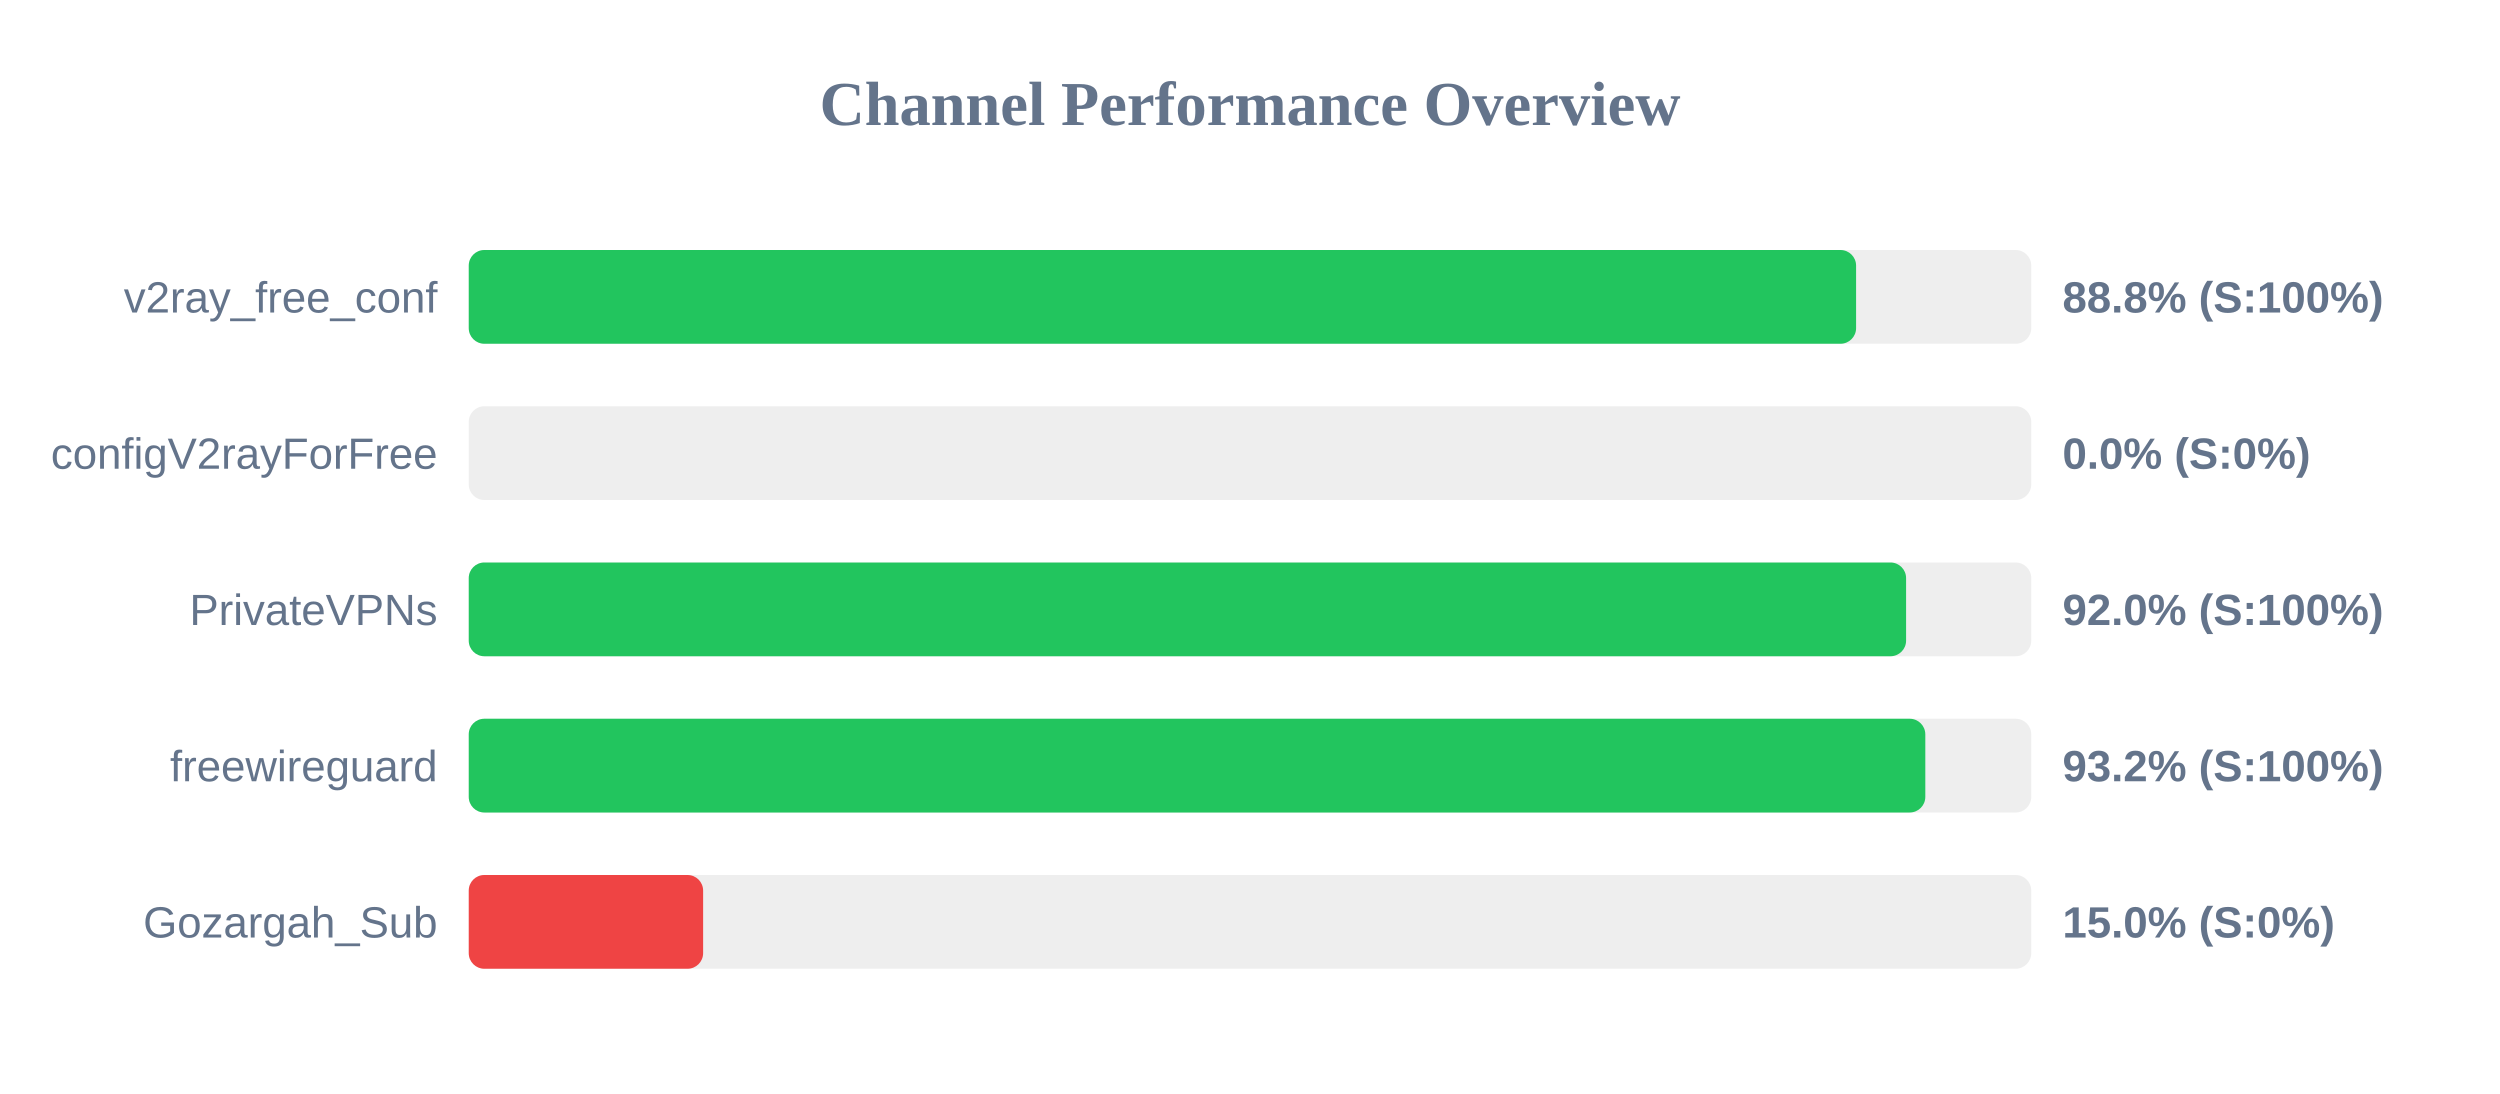
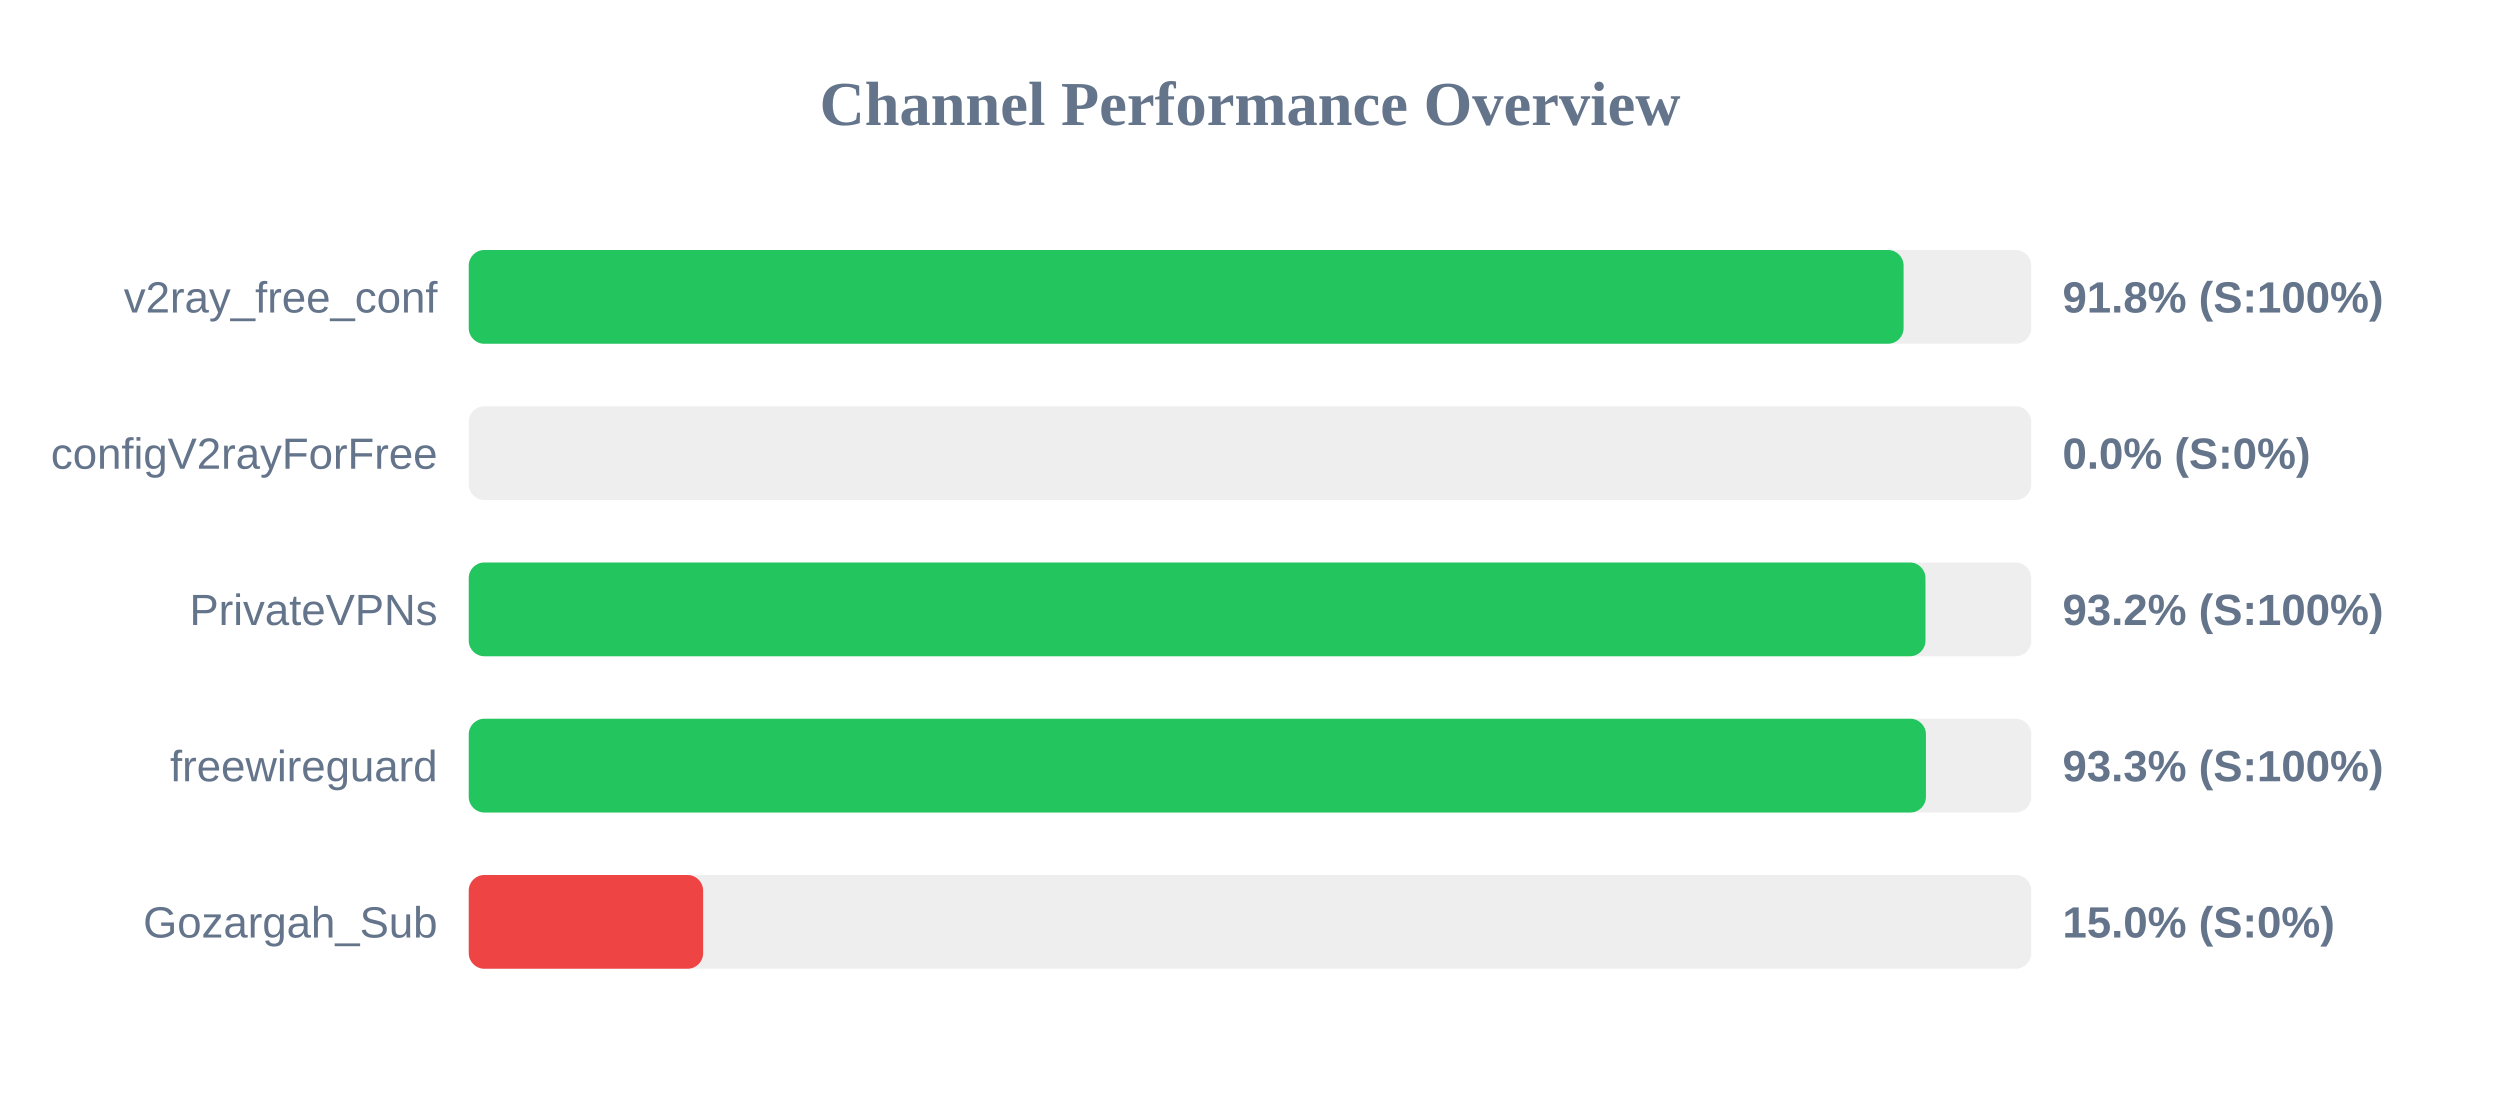
<svg xmlns="http://www.w3.org/2000/svg" width="800" height="350" version="1.1">
  <style>
        .row { font: 14px Arial; fill: #64748b; }
        .score { font: bold 14px Arial; fill: #64748b; }
    </style>
  <text x="400" y="40" text-anchor="middle" font-size="20px" font-weight="bold" fill="#64748b">Channel Performance Overview</text>
  <rect x="150" y="80" width="500" height="30" fill="#eee" rx="5" />
-   <rect x="150" y="80" width="443.95" height="30" fill="#22c55e" rx="5" />
+   <rect x="150" y="80" width="459.15" height="30" fill="#22c55e" rx="5" />
  <text x="140" y="100" text-anchor="end" class="row">v2ray_free_conf</text>
-   <text x="660" y="100" text-anchor="start" class="score">88.8% (S:100%)</text>
+   <text x="660" y="100" text-anchor="start" class="score">91.8% (S:100%)</text>
  <rect x="150" y="130" width="500" height="30" fill="#eee" rx="5" />
  <rect x="150" y="130" width="0.0" height="30" fill="#ef4444" rx="5" />
  <text x="140" y="150" text-anchor="end" class="row">configV2rayForFree</text>
  <text x="660" y="150" text-anchor="start" class="score">0.0% (S:0%)</text>
  <rect x="150" y="180" width="500" height="30" fill="#eee" rx="5" />
-   <rect x="150" y="180" width="459.95" height="30" fill="#22c55e" rx="5" />
+   <rect x="150" y="180" width="466.15" height="30" fill="#22c55e" rx="5" />
  <text x="140" y="200" text-anchor="end" class="row">PrivateVPNs</text>
-   <text x="660" y="200" text-anchor="start" class="score">92.0% (S:100%)</text>
+   <text x="660" y="200" text-anchor="start" class="score">93.2% (S:100%)</text>
  <rect x="150" y="230" width="500" height="30" fill="#eee" rx="5" />
-   <rect x="150" y="230" width="466.1" height="30" fill="#22c55e" rx="5" />
+   <rect x="150" y="230" width="466.3" height="30" fill="#22c55e" rx="5" />
  <text x="140" y="250" text-anchor="end" class="row">freewireguard</text>
-   <text x="660" y="250" text-anchor="start" class="score">93.2% (S:100%)</text>
+   <text x="660" y="250" text-anchor="start" class="score">93.3% (S:100%)</text>
  <rect x="150" y="280" width="500" height="30" fill="#eee" rx="5" />
  <rect x="150" y="280" width="75.0" height="30" fill="#ef4444" rx="5" />
  <text x="140" y="300" text-anchor="end" class="row">Gozargah_Sub</text>
  <text x="660" y="300" text-anchor="start" class="score">15.0% (S:0%)</text>
</svg>
